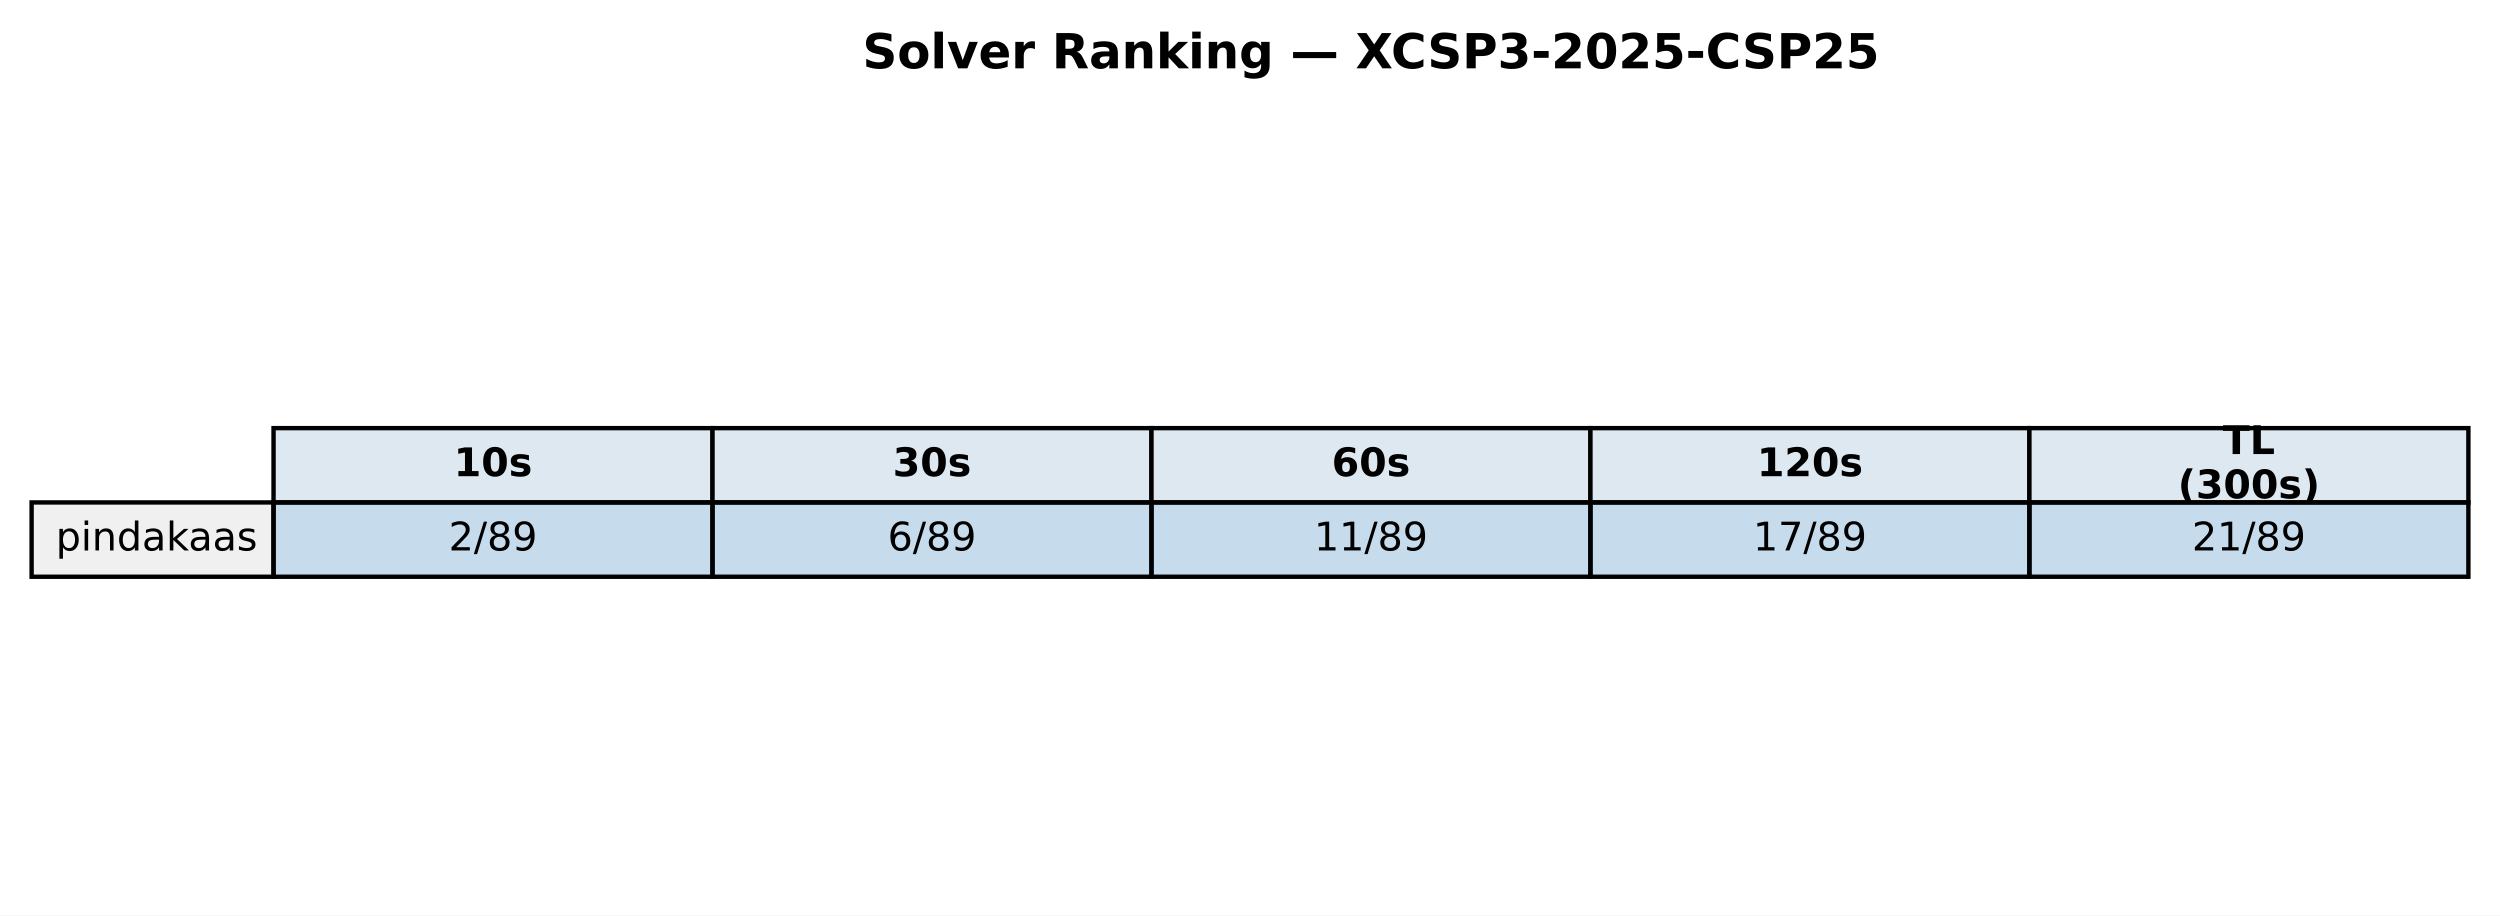
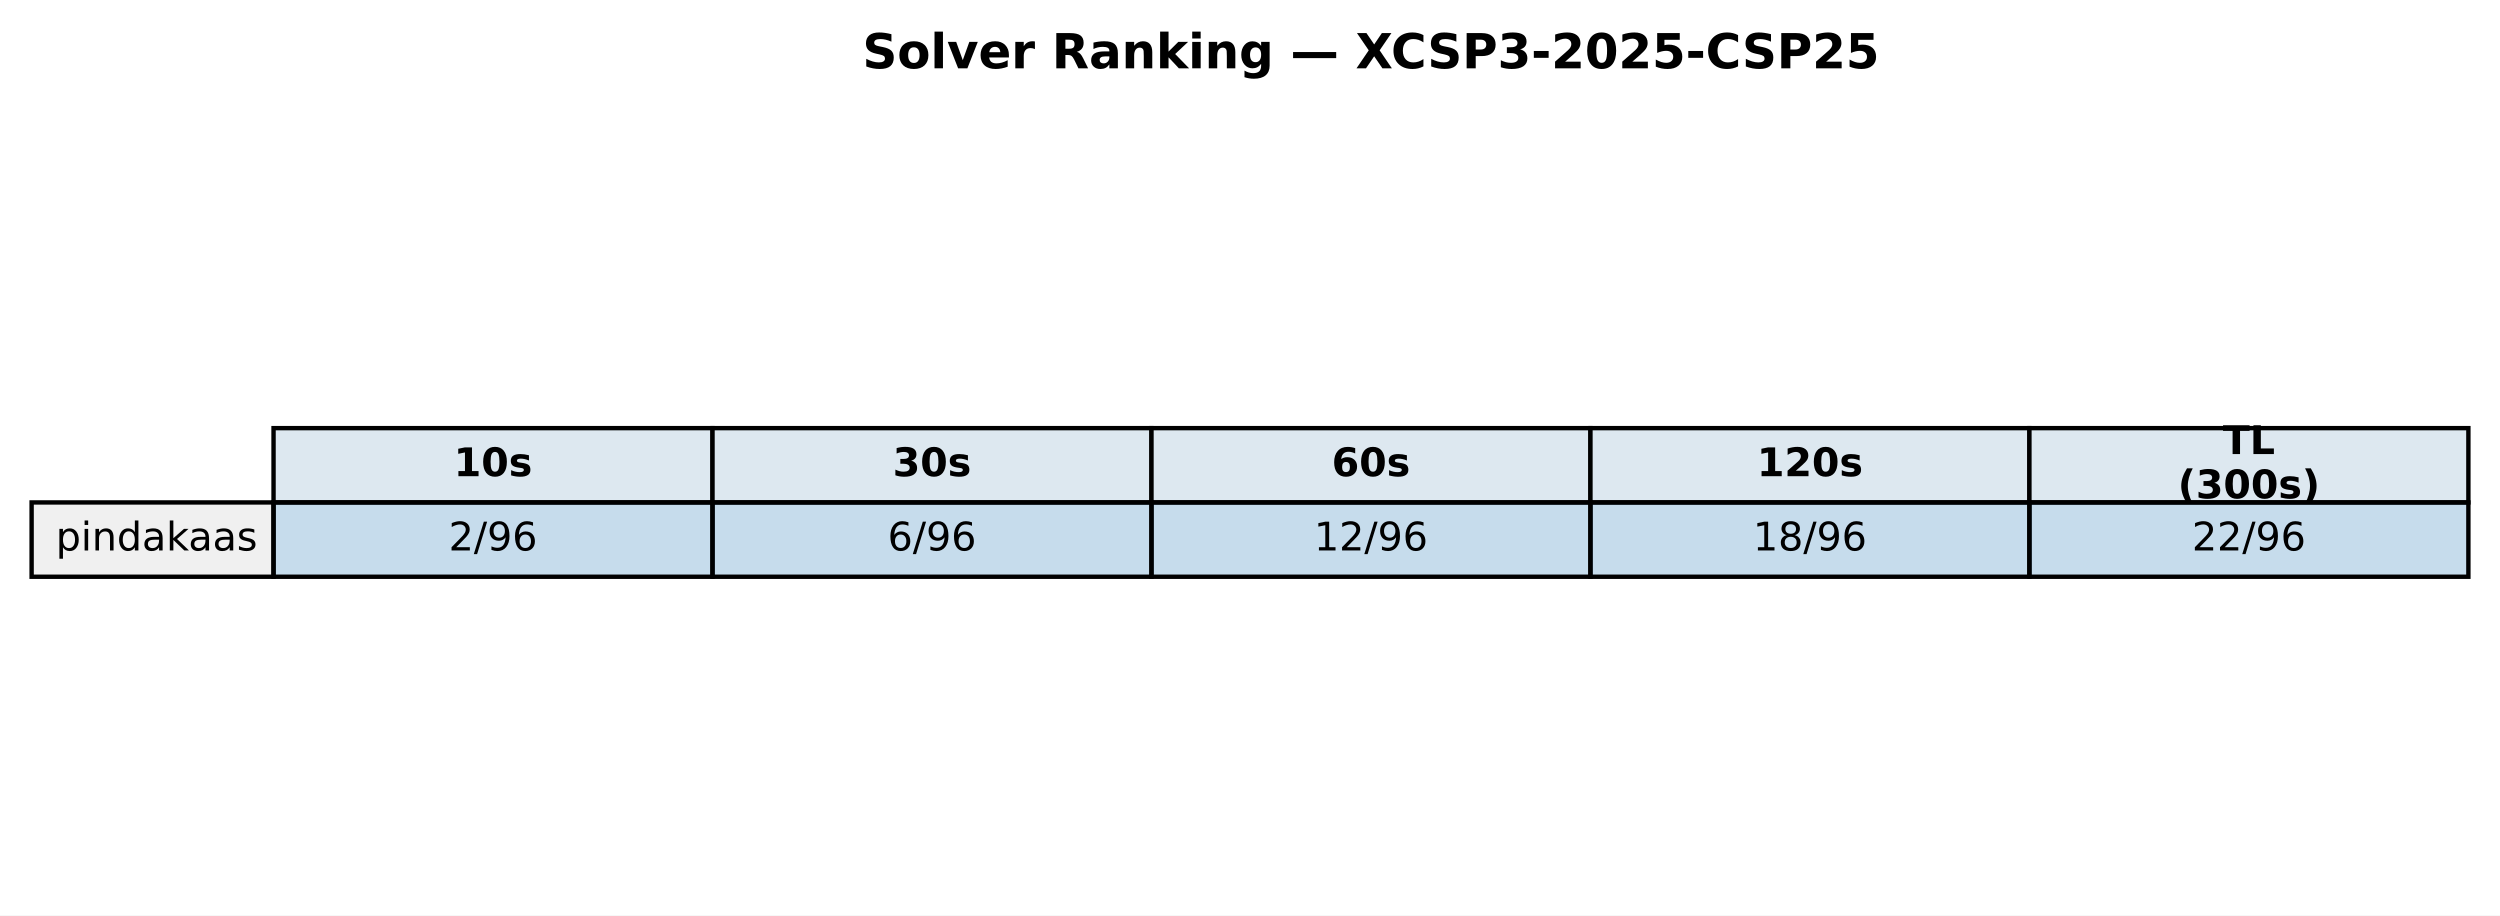
<svg xmlns="http://www.w3.org/2000/svg" xmlns:xlink="http://www.w3.org/1999/xlink" width="569.414pt" height="208.518pt" viewBox="0 0 569.414 208.518" version="1.1">
  <defs>
    <style type="text/css">*{stroke-linejoin: round; stroke-linecap: butt}</style>
  </defs>
  <g id="figure_1">
    <g id="patch_1">
      <path d="M 0 208.518  L 569.414 208.518  L 569.414 0  L 0 0  z " style="fill: #ffffff" />
    </g>
    <g id="axes_1">
      <g id="table_1">
        <g id="patch_2">
          <path d="M 62.304 114.438  L 162.286 114.438  L 162.286 97.514  L 62.304 97.514  z " style="fill: #dde8f0; stroke: #000000; stroke-linejoin: miter" />
        </g>
        <g id="text_1">
          <g transform="translate(103.3544 108.4594) scale(0.09 -0.09)">
            <defs>
              <path id="DejaVuSans-Bold-31" d="M 750 831  L 1813 831  L 1813 3847  L 722 3622  L 722 4441  L 1806 4666  L 2950 4666  L 2950 831  L 4013 831  L 4013 0  L 750 0  L 750 831  z " transform="scale(0.015625)" />
              <path id="DejaVuSans-Bold-30" d="M 2944 2338  Q 2944 3213 2780 3570  Q 2616 3928 2228 3928  Q 1841 3928 1675 3570  Q 1509 3213 1509 2338  Q 1509 1453 1675 1090  Q 1841 728 2228 728  Q 2613 728 2778 1090  Q 2944 1453 2944 2338  z M 4147 2328  Q 4147 1169 3647 539  Q 3147 -91 2228 -91  Q 1306 -91 806 539  Q 306 1169 306 2328  Q 306 3491 806 4120  Q 1306 4750 2228 4750  Q 3147 4750 3647 4120  Q 4147 3491 4147 2328  z " transform="scale(0.015625)" />
              <path id="DejaVuSans-Bold-73" d="M 3272 3391  L 3272 2541  Q 2913 2691 2578 2766  Q 2244 2841 1947 2841  Q 1628 2841 1473 2761  Q 1319 2681 1319 2516  Q 1319 2381 1436 2309  Q 1553 2238 1856 2203  L 2053 2175  Q 2913 2066 3209 1816  Q 3506 1566 3506 1031  Q 3506 472 3093 190  Q 2681 -91 1863 -91  Q 1516 -91 1145 -36  Q 775 19 384 128  L 384 978  Q 719 816 1070 734  Q 1422 653 1784 653  Q 2113 653 2278 743  Q 2444 834 2444 1013  Q 2444 1163 2330 1236  Q 2216 1309 1875 1350  L 1678 1375  Q 931 1469 631 1722  Q 331 1975 331 2491  Q 331 3047 712 3315  Q 1094 3584 1881 3584  Q 2191 3584 2531 3537  Q 2872 3491 3272 3391  z " transform="scale(0.015625)" />
            </defs>
            <use xlink:href="#DejaVuSans-Bold-31" />
            <use xlink:href="#DejaVuSans-Bold-30" transform="translate(69.58008 0)" />
            <use xlink:href="#DejaVuSans-Bold-73" transform="translate(139.1602 0)" />
          </g>
        </g>
        <g id="patch_3">
          <path d="M 162.286 114.438  L 262.268 114.438  L 262.268 97.514  L 162.286 97.514  z " style="fill: #dde8f0; stroke: #000000; stroke-linejoin: miter" />
        </g>
        <g id="text_2">
          <g transform="translate(203.3365 108.4594) scale(0.09 -0.09)">
            <defs>
              <path id="DejaVuSans-Bold-33" d="M 2981 2516  Q 3453 2394 3698 2092  Q 3944 1791 3944 1325  Q 3944 631 3412 270  Q 2881 -91 1863 -91  Q 1503 -91 1142 -33  Q 781 25 428 141  L 428 1069  Q 766 900 1098 814  Q 1431 728 1753 728  Q 2231 728 2486 893  Q 2741 1059 2741 1369  Q 2741 1688 2480 1852  Q 2219 2016 1709 2016  L 1228 2016  L 1228 2791  L 1734 2791  Q 2188 2791 2409 2933  Q 2631 3075 2631 3366  Q 2631 3634 2415 3781  Q 2200 3928 1806 3928  Q 1516 3928 1219 3862  Q 922 3797 628 3669  L 628 4550  Q 984 4650 1334 4700  Q 1684 4750 2022 4750  Q 2931 4750 3382 4451  Q 3834 4153 3834 3553  Q 3834 3144 3618 2883  Q 3403 2622 2981 2516  z " transform="scale(0.015625)" />
            </defs>
            <use xlink:href="#DejaVuSans-Bold-33" />
            <use xlink:href="#DejaVuSans-Bold-30" transform="translate(69.58008 0)" />
            <use xlink:href="#DejaVuSans-Bold-73" transform="translate(139.1602 0)" />
          </g>
        </g>
        <g id="patch_4">
          <path d="M 262.268 114.438  L 362.25 114.438  L 362.25 97.514  L 262.268 97.514  z " style="fill: #dde8f0; stroke: #000000; stroke-linejoin: miter" />
        </g>
        <g id="text_3">
          <g transform="translate(303.3186 108.4594) scale(0.09 -0.09)">
            <defs>
              <path id="DejaVuSans-Bold-36" d="M 2316 2303  Q 2000 2303 1842 2098  Q 1684 1894 1684 1484  Q 1684 1075 1842 870  Q 2000 666 2316 666  Q 2634 666 2792 870  Q 2950 1075 2950 1484  Q 2950 1894 2792 2098  Q 2634 2303 2316 2303  z M 3803 4544  L 3803 3681  Q 3506 3822 3243 3889  Q 2981 3956 2731 3956  Q 2194 3956 1894 3657  Q 1594 3359 1544 2772  Q 1750 2925 1990 3001  Q 2231 3078 2516 3078  Q 3231 3078 3670 2659  Q 4109 2241 4109 1563  Q 4109 813 3618 361  Q 3128 -91 2303 -91  Q 1394 -91 895 523  Q 397 1138 397 2266  Q 397 3422 980 4083  Q 1563 4744 2578 4744  Q 2900 4744 3203 4694  Q 3506 4644 3803 4544  z " transform="scale(0.015625)" />
            </defs>
            <use xlink:href="#DejaVuSans-Bold-36" />
            <use xlink:href="#DejaVuSans-Bold-30" transform="translate(69.58008 0)" />
            <use xlink:href="#DejaVuSans-Bold-73" transform="translate(139.1602 0)" />
          </g>
        </g>
        <g id="patch_5">
          <path d="M 362.25 114.438  L 462.232 114.438  L 462.232 97.514  L 362.25 97.514  z " style="fill: #dde8f0; stroke: #000000; stroke-linejoin: miter" />
        </g>
        <g id="text_4">
          <g transform="translate(400.1697 108.4594) scale(0.09 -0.09)">
            <defs>
              <path id="DejaVuSans-Bold-32" d="M 1844 884  L 3897 884  L 3897 0  L 506 0  L 506 884  L 2209 2388  Q 2438 2594 2547 2791  Q 2656 2988 2656 3200  Q 2656 3528 2436 3728  Q 2216 3928 1850 3928  Q 1569 3928 1234 3808  Q 900 3688 519 3450  L 519 4475  Q 925 4609 1322 4679  Q 1719 4750 2100 4750  Q 2938 4750 3402 4381  Q 3866 4013 3866 3353  Q 3866 2972 3669 2642  Q 3472 2313 2841 1759  L 1844 884  z " transform="scale(0.015625)" />
            </defs>
            <use xlink:href="#DejaVuSans-Bold-31" />
            <use xlink:href="#DejaVuSans-Bold-32" transform="translate(69.58008 0)" />
            <use xlink:href="#DejaVuSans-Bold-30" transform="translate(139.1602 0)" />
            <use xlink:href="#DejaVuSans-Bold-73" transform="translate(208.7402 0)" />
          </g>
        </g>
        <g id="patch_6">
          <path d="M 462.232 114.438  L 562.214 114.438  L 562.214 97.514  L 462.232 97.514  z " style="fill: #dde8f0; stroke: #000000; stroke-linejoin: miter" />
        </g>
        <g id="text_5">
          <g transform="translate(506.2858 103.4204) scale(0.09 -0.09)">
            <defs>
              <path id="DejaVuSans-Bold-54" d="M 31 4666  L 4331 4666  L 4331 3756  L 2784 3756  L 2784 0  L 1581 0  L 1581 3756  L 31 3756  L 31 4666  z " transform="scale(0.015625)" />
              <path id="DejaVuSans-Bold-4c" d="M 588 4666  L 1791 4666  L 1791 909  L 3903 909  L 3903 0  L 588 0  L 588 4666  z " transform="scale(0.015625)" />
            </defs>
            <use xlink:href="#DejaVuSans-Bold-54" />
            <use xlink:href="#DejaVuSans-Bold-4c" transform="translate(68.21289 0)" />
          </g>
          <g transform="translate(496.0385 113.4984) scale(0.09 -0.09)">
            <defs>
              <path id="DejaVuSans-Bold-28" d="M 2413 -844  L 1484 -844  Q 1006 -72 778 623  Q 550 1319 550 2003  Q 550 2688 779 3389  Q 1009 4091 1484 4856  L 2413 4856  Q 2013 4116 1813 3408  Q 1613 2700 1613 2009  Q 1613 1319 1811 609  Q 2009 -100 2413 -844  z " transform="scale(0.015625)" />
              <path id="DejaVuSans-Bold-29" d="M 513 -844  Q 913 -100 1113 609  Q 1313 1319 1313 2009  Q 1313 2700 1113 3408  Q 913 4116 513 4856  L 1441 4856  Q 1916 4091 2145 3389  Q 2375 2688 2375 2003  Q 2375 1319 2147 623  Q 1919 -72 1441 -844  L 513 -844  z " transform="scale(0.015625)" />
            </defs>
            <use xlink:href="#DejaVuSans-Bold-28" />
            <use xlink:href="#DejaVuSans-Bold-33" transform="translate(45.70312 0)" />
            <use xlink:href="#DejaVuSans-Bold-30" transform="translate(115.2832 0)" />
            <use xlink:href="#DejaVuSans-Bold-30" transform="translate(184.8633 0)" />
            <use xlink:href="#DejaVuSans-Bold-73" transform="translate(254.4434 0)" />
            <use xlink:href="#DejaVuSans-Bold-29" transform="translate(313.9648 0)" />
          </g>
        </g>
        <g id="patch_7">
          <path d="M 7.2 131.363  L 62.304 131.363  L 62.304 114.438  L 7.2 114.438  z " style="fill: #f0f0f0; stroke: #000000; stroke-linejoin: miter" />
        </g>
        <g id="text_6">
          <g transform="translate(12.71036 125.3841) scale(0.09 -0.09)">
            <defs>
              <path id="DejaVuSans-70" d="M 1159 525  L 1159 -1331  L 581 -1331  L 581 3500  L 1159 3500  L 1159 2969  Q 1341 3281 1617 3432  Q 1894 3584 2278 3584  Q 2916 3584 3314 3078  Q 3713 2572 3713 1747  Q 3713 922 3314 415  Q 2916 -91 2278 -91  Q 1894 -91 1617 61  Q 1341 213 1159 525  z M 3116 1747  Q 3116 2381 2855 2742  Q 2594 3103 2138 3103  Q 1681 3103 1420 2742  Q 1159 2381 1159 1747  Q 1159 1113 1420 752  Q 1681 391 2138 391  Q 2594 391 2855 752  Q 3116 1113 3116 1747  z " transform="scale(0.015625)" />
              <path id="DejaVuSans-69" d="M 603 3500  L 1178 3500  L 1178 0  L 603 0  L 603 3500  z M 603 4863  L 1178 4863  L 1178 4134  L 603 4134  L 603 4863  z " transform="scale(0.015625)" />
              <path id="DejaVuSans-6e" d="M 3513 2113  L 3513 0  L 2938 0  L 2938 2094  Q 2938 2591 2744 2837  Q 2550 3084 2163 3084  Q 1697 3084 1428 2787  Q 1159 2491 1159 1978  L 1159 0  L 581 0  L 581 3500  L 1159 3500  L 1159 2956  Q 1366 3272 1645 3428  Q 1925 3584 2291 3584  Q 2894 3584 3203 3211  Q 3513 2838 3513 2113  z " transform="scale(0.015625)" />
              <path id="DejaVuSans-64" d="M 2906 2969  L 2906 4863  L 3481 4863  L 3481 0  L 2906 0  L 2906 525  Q 2725 213 2448 61  Q 2172 -91 1784 -91  Q 1150 -91 751 415  Q 353 922 353 1747  Q 353 2572 751 3078  Q 1150 3584 1784 3584  Q 2172 3584 2448 3432  Q 2725 3281 2906 2969  z M 947 1747  Q 947 1113 1208 752  Q 1469 391 1925 391  Q 2381 391 2643 752  Q 2906 1113 2906 1747  Q 2906 2381 2643 2742  Q 2381 3103 1925 3103  Q 1469 3103 1208 2742  Q 947 2381 947 1747  z " transform="scale(0.015625)" />
              <path id="DejaVuSans-61" d="M 2194 1759  Q 1497 1759 1228 1600  Q 959 1441 959 1056  Q 959 750 1161 570  Q 1363 391 1709 391  Q 2188 391 2477 730  Q 2766 1069 2766 1631  L 2766 1759  L 2194 1759  z M 3341 1997  L 3341 0  L 2766 0  L 2766 531  Q 2569 213 2275 61  Q 1981 -91 1556 -91  Q 1019 -91 701 211  Q 384 513 384 1019  Q 384 1609 779 1909  Q 1175 2209 1959 2209  L 2766 2209  L 2766 2266  Q 2766 2663 2505 2880  Q 2244 3097 1772 3097  Q 1472 3097 1187 3025  Q 903 2953 641 2809  L 641 3341  Q 956 3463 1253 3523  Q 1550 3584 1831 3584  Q 2591 3584 2966 3190  Q 3341 2797 3341 1997  z " transform="scale(0.015625)" />
              <path id="DejaVuSans-6b" d="M 581 4863  L 1159 4863  L 1159 1991  L 2875 3500  L 3609 3500  L 1753 1863  L 3688 0  L 2938 0  L 1159 1709  L 1159 0  L 581 0  L 581 4863  z " transform="scale(0.015625)" />
              <path id="DejaVuSans-73" d="M 2834 3397  L 2834 2853  Q 2591 2978 2328 3040  Q 2066 3103 1784 3103  Q 1356 3103 1142 2972  Q 928 2841 928 2578  Q 928 2378 1081 2264  Q 1234 2150 1697 2047  L 1894 2003  Q 2506 1872 2764 1633  Q 3022 1394 3022 966  Q 3022 478 2636 193  Q 2250 -91 1575 -91  Q 1294 -91 989 -36  Q 684 19 347 128  L 347 722  Q 666 556 975 473  Q 1284 391 1588 391  Q 1994 391 2212 530  Q 2431 669 2431 922  Q 2431 1156 2273 1281  Q 2116 1406 1581 1522  L 1381 1569  Q 847 1681 609 1914  Q 372 2147 372 2553  Q 372 3047 722 3315  Q 1072 3584 1716 3584  Q 2034 3584 2315 3537  Q 2597 3491 2834 3397  z " transform="scale(0.015625)" />
            </defs>
            <use xlink:href="#DejaVuSans-70" />
            <use xlink:href="#DejaVuSans-69" transform="translate(63.47656 0)" />
            <use xlink:href="#DejaVuSans-6e" transform="translate(91.25977 0)" />
            <use xlink:href="#DejaVuSans-64" transform="translate(154.6387 0)" />
            <use xlink:href="#DejaVuSans-61" transform="translate(218.1152 0)" />
            <use xlink:href="#DejaVuSans-6b" transform="translate(279.3945 0)" />
            <use xlink:href="#DejaVuSans-61" transform="translate(335.5547 0)" />
            <use xlink:href="#DejaVuSans-61" transform="translate(396.834 0)" />
            <use xlink:href="#DejaVuSans-73" transform="translate(458.1133 0)" />
          </g>
        </g>
        <g id="patch_8">
          <path d="M 62.304 131.363  L 162.286 131.363  L 162.286 114.438  L 62.304 114.438  z " style="fill: #1f77b4; fill-opacity: 0.25; stroke: #000000; stroke-linejoin: miter" />
        </g>
        <g id="text_7">
          <g transform="translate(102.1894 125.3841) scale(0.09 -0.09)">
            <defs>
              <path id="DejaVuSans-32" d="M 1228 531  L 3431 531  L 3431 0  L 469 0  L 469 531  Q 828 903 1448 1529  Q 2069 2156 2228 2338  Q 2531 2678 2651 2914  Q 2772 3150 2772 3378  Q 2772 3750 2511 3984  Q 2250 4219 1831 4219  Q 1534 4219 1204 4116  Q 875 4013 500 3803  L 500 4441  Q 881 4594 1212 4672  Q 1544 4750 1819 4750  Q 2544 4750 2975 4387  Q 3406 4025 3406 3419  Q 3406 3131 3298 2873  Q 3191 2616 2906 2266  Q 2828 2175 2409 1742  Q 1991 1309 1228 531  z " transform="scale(0.015625)" />
              <path id="DejaVuSans-2f" d="M 1625 4666  L 2156 4666  L 531 -594  L 0 -594  L 1625 4666  z " transform="scale(0.015625)" />
-               <path id="DejaVuSans-38" d="M 2034 2216  Q 1584 2216 1326 1975  Q 1069 1734 1069 1313  Q 1069 891 1326 650  Q 1584 409 2034 409  Q 2484 409 2743 651  Q 3003 894 3003 1313  Q 3003 1734 2745 1975  Q 2488 2216 2034 2216  z M 1403 2484  Q 997 2584 770 2862  Q 544 3141 544 3541  Q 544 4100 942 4425  Q 1341 4750 2034 4750  Q 2731 4750 3128 4425  Q 3525 4100 3525 3541  Q 3525 3141 3298 2862  Q 3072 2584 2669 2484  Q 3125 2378 3379 2068  Q 3634 1759 3634 1313  Q 3634 634 3220 271  Q 2806 -91 2034 -91  Q 1263 -91 848 271  Q 434 634 434 1313  Q 434 1759 690 2068  Q 947 2378 1403 2484  z M 1172 3481  Q 1172 3119 1398 2916  Q 1625 2713 2034 2713  Q 2441 2713 2670 2916  Q 2900 3119 2900 3481  Q 2900 3844 2670 4047  Q 2441 4250 2034 4250  Q 1625 4250 1398 4047  Q 1172 3844 1172 3481  z " transform="scale(0.015625)" />
              <path id="DejaVuSans-39" d="M 703 97  L 703 672  Q 941 559 1184 500  Q 1428 441 1663 441  Q 2288 441 2617 861  Q 2947 1281 2994 2138  Q 2813 1869 2534 1725  Q 2256 1581 1919 1581  Q 1219 1581 811 2004  Q 403 2428 403 3163  Q 403 3881 828 4315  Q 1253 4750 1959 4750  Q 2769 4750 3195 4129  Q 3622 3509 3622 2328  Q 3622 1225 3098 567  Q 2575 -91 1691 -91  Q 1453 -91 1209 -44  Q 966 3 703 97  z M 1959 2075  Q 2384 2075 2632 2365  Q 2881 2656 2881 3163  Q 2881 3666 2632 3958  Q 2384 4250 1959 4250  Q 1534 4250 1286 3958  Q 1038 3666 1038 3163  Q 1038 2656 1286 2365  Q 1534 2075 1959 2075  z " transform="scale(0.015625)" />
+               <path id="DejaVuSans-36" d="M 2113 2584  Q 1688 2584 1439 2293  Q 1191 2003 1191 1497  Q 1191 994 1439 701  Q 1688 409 2113 409  Q 2538 409 2786 701  Q 3034 994 3034 1497  Q 3034 2003 2786 2293  Q 2538 2584 2113 2584  z M 3366 4563  L 3366 3988  Q 3128 4100 2886 4159  Q 2644 4219 2406 4219  Q 1781 4219 1451 3797  Q 1122 3375 1075 2522  Q 1259 2794 1537 2939  Q 1816 3084 2150 3084  Q 2853 3084 3261 2657  Q 3669 2231 3669 1497  Q 3669 778 3244 343  Q 2819 -91 2113 -91  Q 1303 -91 875 529  Q 447 1150 447 2328  Q 447 3434 972 4092  Q 1497 4750 2381 4750  Q 2619 4750 2861 4703  Q 3103 4656 3366 4563  z " transform="scale(0.015625)" />
            </defs>
            <use xlink:href="#DejaVuSans-32" />
            <use xlink:href="#DejaVuSans-2f" transform="translate(63.62305 0)" />
-             <use xlink:href="#DejaVuSans-38" transform="translate(97.31445 0)" />
-             <use xlink:href="#DejaVuSans-39" transform="translate(160.9375 0)" />
+             <use xlink:href="#DejaVuSans-39" transform="translate(97.31445 0)" />
+             <use xlink:href="#DejaVuSans-36" transform="translate(160.9375 0)" />
          </g>
        </g>
        <g id="patch_9">
          <path d="M 162.286 131.363  L 262.268 131.363  L 262.268 114.438  L 162.286 114.438  z " style="fill: #1f77b4; fill-opacity: 0.25; stroke: #000000; stroke-linejoin: miter" />
        </g>
        <g id="text_8">
          <g transform="translate(202.1714 125.3841) scale(0.09 -0.09)">
-             <defs>
-               <path id="DejaVuSans-36" d="M 2113 2584  Q 1688 2584 1439 2293  Q 1191 2003 1191 1497  Q 1191 994 1439 701  Q 1688 409 2113 409  Q 2538 409 2786 701  Q 3034 994 3034 1497  Q 3034 2003 2786 2293  Q 2538 2584 2113 2584  z M 3366 4563  L 3366 3988  Q 3128 4100 2886 4159  Q 2644 4219 2406 4219  Q 1781 4219 1451 3797  Q 1122 3375 1075 2522  Q 1259 2794 1537 2939  Q 1816 3084 2150 3084  Q 2853 3084 3261 2657  Q 3669 2231 3669 1497  Q 3669 778 3244 343  Q 2819 -91 2113 -91  Q 1303 -91 875 529  Q 447 1150 447 2328  Q 447 3434 972 4092  Q 1497 4750 2381 4750  Q 2619 4750 2861 4703  Q 3103 4656 3366 4563  z " transform="scale(0.015625)" />
-             </defs>
            <use xlink:href="#DejaVuSans-36" />
            <use xlink:href="#DejaVuSans-2f" transform="translate(63.62305 0)" />
-             <use xlink:href="#DejaVuSans-38" transform="translate(97.31445 0)" />
-             <use xlink:href="#DejaVuSans-39" transform="translate(160.9375 0)" />
+             <use xlink:href="#DejaVuSans-39" transform="translate(97.31445 0)" />
+             <use xlink:href="#DejaVuSans-36" transform="translate(160.9375 0)" />
          </g>
        </g>
        <g id="patch_10">
          <path d="M 262.268 131.363  L 362.25 131.363  L 362.25 114.438  L 262.268 114.438  z " style="fill: #1f77b4; fill-opacity: 0.25; stroke: #000000; stroke-linejoin: miter" />
        </g>
        <g id="text_9">
          <g transform="translate(299.2904 125.3841) scale(0.09 -0.09)">
            <defs>
              <path id="DejaVuSans-31" d="M 794 531  L 1825 531  L 1825 4091  L 703 3866  L 703 4441  L 1819 4666  L 2450 4666  L 2450 531  L 3481 531  L 3481 0  L 794 0  L 794 531  z " transform="scale(0.015625)" />
            </defs>
            <use xlink:href="#DejaVuSans-31" />
-             <use xlink:href="#DejaVuSans-31" transform="translate(63.62305 0)" />
+             <use xlink:href="#DejaVuSans-32" transform="translate(63.62305 0)" />
            <use xlink:href="#DejaVuSans-2f" transform="translate(127.2461 0)" />
-             <use xlink:href="#DejaVuSans-38" transform="translate(160.9375 0)" />
-             <use xlink:href="#DejaVuSans-39" transform="translate(224.5605 0)" />
+             <use xlink:href="#DejaVuSans-39" transform="translate(160.9375 0)" />
+             <use xlink:href="#DejaVuSans-36" transform="translate(224.5605 0)" />
          </g>
        </g>
        <g id="patch_11">
          <path d="M 362.25 131.363  L 462.232 131.363  L 462.232 114.438  L 362.25 114.438  z " style="fill: #1f77b4; fill-opacity: 0.25; stroke: #000000; stroke-linejoin: miter" />
        </g>
        <g id="text_10">
          <g transform="translate(399.2725 125.3841) scale(0.09 -0.09)">
            <defs>
-               <path id="DejaVuSans-37" d="M 525 4666  L 3525 4666  L 3525 4397  L 1831 0  L 1172 0  L 2766 4134  L 525 4134  L 525 4666  z " transform="scale(0.015625)" />
+               <path id="DejaVuSans-38" d="M 2034 2216  Q 1584 2216 1326 1975  Q 1069 1734 1069 1313  Q 1069 891 1326 650  Q 1584 409 2034 409  Q 2484 409 2743 651  Q 3003 894 3003 1313  Q 3003 1734 2745 1975  Q 2488 2216 2034 2216  z M 1403 2484  Q 997 2584 770 2862  Q 544 3141 544 3541  Q 544 4100 942 4425  Q 1341 4750 2034 4750  Q 2731 4750 3128 4425  Q 3525 4100 3525 3541  Q 3525 3141 3298 2862  Q 3072 2584 2669 2484  Q 3125 2378 3379 2068  Q 3634 1759 3634 1313  Q 3634 634 3220 271  Q 2806 -91 2034 -91  Q 1263 -91 848 271  Q 434 634 434 1313  Q 434 1759 690 2068  Q 947 2378 1403 2484  z M 1172 3481  Q 1172 3119 1398 2916  Q 1625 2713 2034 2713  Q 2441 2713 2670 2916  Q 2900 3119 2900 3481  Q 2900 3844 2670 4047  Q 2441 4250 2034 4250  Q 1625 4250 1398 4047  Q 1172 3844 1172 3481  z " transform="scale(0.015625)" />
            </defs>
            <use xlink:href="#DejaVuSans-31" />
-             <use xlink:href="#DejaVuSans-37" transform="translate(63.62305 0)" />
+             <use xlink:href="#DejaVuSans-38" transform="translate(63.62305 0)" />
            <use xlink:href="#DejaVuSans-2f" transform="translate(127.2461 0)" />
-             <use xlink:href="#DejaVuSans-38" transform="translate(160.9375 0)" />
-             <use xlink:href="#DejaVuSans-39" transform="translate(224.5605 0)" />
+             <use xlink:href="#DejaVuSans-39" transform="translate(160.9375 0)" />
+             <use xlink:href="#DejaVuSans-36" transform="translate(224.5605 0)" />
          </g>
        </g>
        <g id="patch_12">
          <path d="M 462.232 131.363  L 562.214 131.363  L 562.214 114.438  L 462.232 114.438  z " style="fill: #1f77b4; fill-opacity: 0.25; stroke: #000000; stroke-linejoin: miter" />
        </g>
        <g id="text_11">
          <g transform="translate(499.2545 125.3841) scale(0.09 -0.09)">
            <use xlink:href="#DejaVuSans-32" />
-             <use xlink:href="#DejaVuSans-31" transform="translate(63.62305 0)" />
+             <use xlink:href="#DejaVuSans-32" transform="translate(63.62305 0)" />
            <use xlink:href="#DejaVuSans-2f" transform="translate(127.2461 0)" />
-             <use xlink:href="#DejaVuSans-38" transform="translate(160.9375 0)" />
-             <use xlink:href="#DejaVuSans-39" transform="translate(224.5605 0)" />
+             <use xlink:href="#DejaVuSans-39" transform="translate(160.9375 0)" />
+             <use xlink:href="#DejaVuSans-36" transform="translate(224.5605 0)" />
          </g>
        </g>
      </g>
      <g id="text_12">
        <g transform="translate(196.4477 15.55828) scale(0.11 -0.11)">
          <defs>
            <path id="DejaVuSans-Bold-53" d="M 3834 4519  L 3834 3531  Q 3450 3703 3084 3790  Q 2719 3878 2394 3878  Q 1963 3878 1756 3759  Q 1550 3641 1550 3391  Q 1550 3203 1689 3098  Q 1828 2994 2194 2919  L 2706 2816  Q 3484 2659 3812 2340  Q 4141 2022 4141 1434  Q 4141 663 3683 286  Q 3225 -91 2284 -91  Q 1841 -91 1394 -6  Q 947 78 500 244  L 500 1259  Q 947 1022 1364 901  Q 1781 781 2169 781  Q 2563 781 2772 912  Q 2981 1044 2981 1288  Q 2981 1506 2839 1625  Q 2697 1744 2272 1838  L 1806 1941  Q 1106 2091 782 2419  Q 459 2747 459 3303  Q 459 4000 909 4375  Q 1359 4750 2203 4750  Q 2588 4750 2994 4692  Q 3400 4634 3834 4519  z " transform="scale(0.015625)" />
            <path id="DejaVuSans-Bold-6f" d="M 2203 2784  Q 1831 2784 1636 2517  Q 1441 2250 1441 1747  Q 1441 1244 1636 976  Q 1831 709 2203 709  Q 2569 709 2762 976  Q 2956 1244 2956 1747  Q 2956 2250 2762 2517  Q 2569 2784 2203 2784  z M 2203 3584  Q 3106 3584 3614 3096  Q 4122 2609 4122 1747  Q 4122 884 3614 396  Q 3106 -91 2203 -91  Q 1297 -91 786 396  Q 275 884 275 1747  Q 275 2609 786 3096  Q 1297 3584 2203 3584  z " transform="scale(0.015625)" />
            <path id="DejaVuSans-Bold-6c" d="M 538 4863  L 1656 4863  L 1656 0  L 538 0  L 538 4863  z " transform="scale(0.015625)" />
            <path id="DejaVuSans-Bold-76" d="M 97 3500  L 1216 3500  L 2088 1081  L 2956 3500  L 4078 3500  L 2700 0  L 1472 0  L 97 3500  z " transform="scale(0.015625)" />
            <path id="DejaVuSans-Bold-65" d="M 4031 1759  L 4031 1441  L 1416 1441  Q 1456 1047 1700 850  Q 1944 653 2381 653  Q 2734 653 3104 758  Q 3475 863 3866 1075  L 3866 213  Q 3469 63 3072 -14  Q 2675 -91 2278 -91  Q 1328 -91 801 392  Q 275 875 275 1747  Q 275 2603 792 3093  Q 1309 3584 2216 3584  Q 3041 3584 3536 3087  Q 4031 2591 4031 1759  z M 2881 2131  Q 2881 2450 2695 2645  Q 2509 2841 2209 2841  Q 1884 2841 1681 2658  Q 1478 2475 1428 2131  L 2881 2131  z " transform="scale(0.015625)" />
            <path id="DejaVuSans-Bold-72" d="M 3138 2547  Q 2991 2616 2845 2648  Q 2700 2681 2553 2681  Q 2122 2681 1889 2404  Q 1656 2128 1656 1613  L 1656 0  L 538 0  L 538 3500  L 1656 3500  L 1656 2925  Q 1872 3269 2151 3426  Q 2431 3584 2822 3584  Q 2878 3584 2943 3579  Q 3009 3575 3134 3559  L 3138 2547  z " transform="scale(0.015625)" />
            <path id="DejaVuSans-Bold-20" transform="scale(0.015625)" />
            <path id="DejaVuSans-Bold-52" d="M 2297 2597  Q 2675 2597 2839 2737  Q 3003 2878 3003 3200  Q 3003 3519 2839 3656  Q 2675 3794 2297 3794  L 1791 3794  L 1791 2597  L 2297 2597  z M 1791 1766  L 1791 0  L 588 0  L 588 4666  L 2425 4666  Q 3347 4666 3776 4356  Q 4206 4047 4206 3378  Q 4206 2916 3982 2619  Q 3759 2322 3309 2181  Q 3556 2125 3751 1926  Q 3947 1728 4147 1325  L 4800 0  L 3519 0  L 2950 1159  Q 2778 1509 2601 1637  Q 2425 1766 2131 1766  L 1791 1766  z " transform="scale(0.015625)" />
            <path id="DejaVuSans-Bold-61" d="M 2106 1575  Q 1756 1575 1579 1456  Q 1403 1338 1403 1106  Q 1403 894 1545 773  Q 1688 653 1941 653  Q 2256 653 2472 879  Q 2688 1106 2688 1447  L 2688 1575  L 2106 1575  z M 3816 1997  L 3816 0  L 2688 0  L 2688 519  Q 2463 200 2181 54  Q 1900 -91 1497 -91  Q 953 -91 614 226  Q 275 544 275 1050  Q 275 1666 698 1953  Q 1122 2241 2028 2241  L 2688 2241  L 2688 2328  Q 2688 2594 2478 2717  Q 2269 2841 1825 2841  Q 1466 2841 1156 2769  Q 847 2697 581 2553  L 581 3406  Q 941 3494 1303 3539  Q 1666 3584 2028 3584  Q 2975 3584 3395 3211  Q 3816 2838 3816 1997  z " transform="scale(0.015625)" />
            <path id="DejaVuSans-Bold-6e" d="M 4056 2131  L 4056 0  L 2931 0  L 2931 347  L 2931 1631  Q 2931 2084 2911 2256  Q 2891 2428 2841 2509  Q 2775 2619 2662 2680  Q 2550 2741 2406 2741  Q 2056 2741 1856 2470  Q 1656 2200 1656 1722  L 1656 0  L 538 0  L 538 3500  L 1656 3500  L 1656 2988  Q 1909 3294 2193 3439  Q 2478 3584 2822 3584  Q 3428 3584 3742 3212  Q 4056 2841 4056 2131  z " transform="scale(0.015625)" />
            <path id="DejaVuSans-Bold-6b" d="M 538 4863  L 1656 4863  L 1656 2216  L 2944 3500  L 4244 3500  L 2534 1894  L 4378 0  L 3022 0  L 1656 1459  L 1656 0  L 538 0  L 538 4863  z " transform="scale(0.015625)" />
            <path id="DejaVuSans-Bold-69" d="M 538 3500  L 1656 3500  L 1656 0  L 538 0  L 538 3500  z M 538 4863  L 1656 4863  L 1656 3950  L 538 3950  L 538 4863  z " transform="scale(0.015625)" />
            <path id="DejaVuSans-Bold-67" d="M 2919 594  Q 2688 288 2409 144  Q 2131 0 1766 0  Q 1125 0 706 504  Q 288 1009 288 1791  Q 288 2575 706 3076  Q 1125 3578 1766 3578  Q 2131 3578 2409 3434  Q 2688 3291 2919 2981  L 2919 3500  L 4044 3500  L 4044 353  Q 4044 -491 3511 -936  Q 2978 -1381 1966 -1381  Q 1638 -1381 1331 -1331  Q 1025 -1281 716 -1178  L 716 -306  Q 1009 -475 1290 -558  Q 1572 -641 1856 -641  Q 2406 -641 2662 -400  Q 2919 -159 2919 353  L 2919 594  z M 2181 2772  Q 1834 2772 1640 2515  Q 1447 2259 1447 1791  Q 1447 1309 1634 1061  Q 1822 813 2181 813  Q 2531 813 2725 1069  Q 2919 1325 2919 1791  Q 2919 2259 2725 2515  Q 2531 2772 2181 2772  z " transform="scale(0.015625)" />
            <path id="DejaVuSans-Bold-2014" d="M 344 2156  L 6056 2156  L 6056 1350  L 344 1350  L 344 2156  z " transform="scale(0.015625)" />
            <path id="DejaVuSans-Bold-58" d="M 3188 2381  L 4806 0  L 3553 0  L 2463 1594  L 1381 0  L 122 0  L 1741 2381  L 184 4666  L 1441 4666  L 2463 3163  L 3481 4666  L 4744 4666  L 3188 2381  z " transform="scale(0.015625)" />
            <path id="DejaVuSans-Bold-43" d="M 4288 256  Q 3956 84 3597 -3  Q 3238 -91 2847 -91  Q 1681 -91 1000 561  Q 319 1213 319 2328  Q 319 3447 1000 4098  Q 1681 4750 2847 4750  Q 3238 4750 3597 4662  Q 3956 4575 4288 4403  L 4288 3438  Q 3953 3666 3628 3772  Q 3303 3878 2944 3878  Q 2300 3878 1931 3465  Q 1563 3053 1563 2328  Q 1563 1606 1931 1193  Q 2300 781 2944 781  Q 3303 781 3628 887  Q 3953 994 4288 1222  L 4288 256  z " transform="scale(0.015625)" />
            <path id="DejaVuSans-Bold-50" d="M 588 4666  L 2584 4666  Q 3475 4666 3951 4270  Q 4428 3875 4428 3144  Q 4428 2409 3951 2014  Q 3475 1619 2584 1619  L 1791 1619  L 1791 0  L 588 0  L 588 4666  z M 1791 3794  L 1791 2491  L 2456 2491  Q 2806 2491 2997 2661  Q 3188 2831 3188 3144  Q 3188 3456 2997 3625  Q 2806 3794 2456 3794  L 1791 3794  z " transform="scale(0.015625)" />
            <path id="DejaVuSans-Bold-2d" d="M 347 2297  L 2309 2297  L 2309 1388  L 347 1388  L 347 2297  z " transform="scale(0.015625)" />
            <path id="DejaVuSans-Bold-35" d="M 678 4666  L 3669 4666  L 3669 3781  L 1638 3781  L 1638 3059  Q 1775 3097 1914 3117  Q 2053 3138 2203 3138  Q 3056 3138 3531 2711  Q 4006 2284 4006 1522  Q 4006 766 3489 337  Q 2972 -91 2053 -91  Q 1656 -91 1267 -14  Q 878 63 494 219  L 494 1166  Q 875 947 1217 837  Q 1559 728 1863 728  Q 2300 728 2551 942  Q 2803 1156 2803 1522  Q 2803 1891 2551 2103  Q 2300 2316 1863 2316  Q 1603 2316 1309 2248  Q 1016 2181 678 2041  L 678 4666  z " transform="scale(0.015625)" />
          </defs>
          <use xlink:href="#DejaVuSans-Bold-53" />
          <use xlink:href="#DejaVuSans-Bold-6f" transform="translate(72.02148 0)" />
          <use xlink:href="#DejaVuSans-Bold-6c" transform="translate(140.7227 0)" />
          <use xlink:href="#DejaVuSans-Bold-76" transform="translate(175 0)" />
          <use xlink:href="#DejaVuSans-Bold-65" transform="translate(240.1855 0)" />
          <use xlink:href="#DejaVuSans-Bold-72" transform="translate(308.0078 0)" />
          <use xlink:href="#DejaVuSans-Bold-20" transform="translate(357.3242 0)" />
          <use xlink:href="#DejaVuSans-Bold-52" transform="translate(392.1387 0)" />
          <use xlink:href="#DejaVuSans-Bold-61" transform="translate(469.1406 0)" />
          <use xlink:href="#DejaVuSans-Bold-6e" transform="translate(536.6211 0)" />
          <use xlink:href="#DejaVuSans-Bold-6b" transform="translate(607.8125 0)" />
          <use xlink:href="#DejaVuSans-Bold-69" transform="translate(674.3164 0)" />
          <use xlink:href="#DejaVuSans-Bold-6e" transform="translate(708.5938 0)" />
          <use xlink:href="#DejaVuSans-Bold-67" transform="translate(779.7852 0)" />
          <use xlink:href="#DejaVuSans-Bold-20" transform="translate(851.3672 0)" />
          <use xlink:href="#DejaVuSans-Bold-2014" transform="translate(886.1816 0)" />
          <use xlink:href="#DejaVuSans-Bold-20" transform="translate(986.1816 0)" />
          <use xlink:href="#DejaVuSans-Bold-58" transform="translate(1020.996 0)" />
          <use xlink:href="#DejaVuSans-Bold-43" transform="translate(1094.471 0)" />
          <use xlink:href="#DejaVuSans-Bold-53" transform="translate(1169.734 0)" />
          <use xlink:href="#DejaVuSans-Bold-50" transform="translate(1241.756 0)" />
          <use xlink:href="#DejaVuSans-Bold-33" transform="translate(1315.047 0)" />
          <use xlink:href="#DejaVuSans-Bold-2d" transform="translate(1384.627 0)" />
          <use xlink:href="#DejaVuSans-Bold-32" transform="translate(1426.131 0)" />
          <use xlink:href="#DejaVuSans-Bold-30" transform="translate(1495.711 0)" />
          <use xlink:href="#DejaVuSans-Bold-32" transform="translate(1565.291 0)" />
          <use xlink:href="#DejaVuSans-Bold-35" transform="translate(1634.871 0)" />
          <use xlink:href="#DejaVuSans-Bold-2d" transform="translate(1704.451 0)" />
          <use xlink:href="#DejaVuSans-Bold-43" transform="translate(1745.955 0)" />
          <use xlink:href="#DejaVuSans-Bold-53" transform="translate(1821.219 0)" />
          <use xlink:href="#DejaVuSans-Bold-50" transform="translate(1893.24 0)" />
          <use xlink:href="#DejaVuSans-Bold-32" transform="translate(1966.531 0)" />
          <use xlink:href="#DejaVuSans-Bold-35" transform="translate(2036.111 0)" />
        </g>
      </g>
    </g>
  </g>
</svg>
